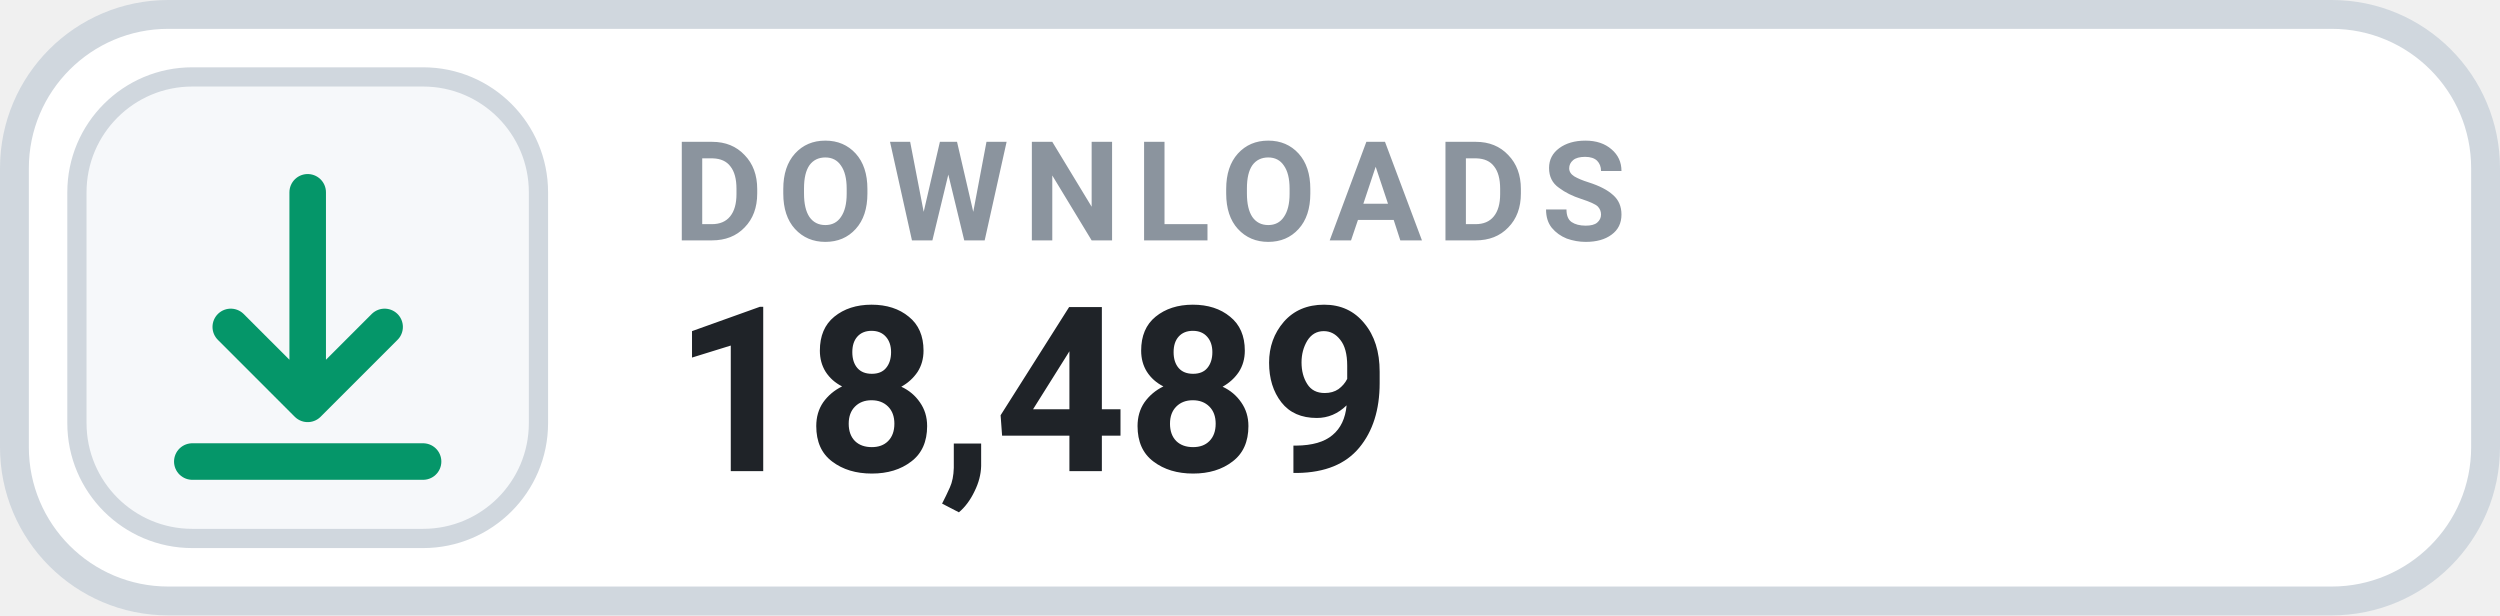
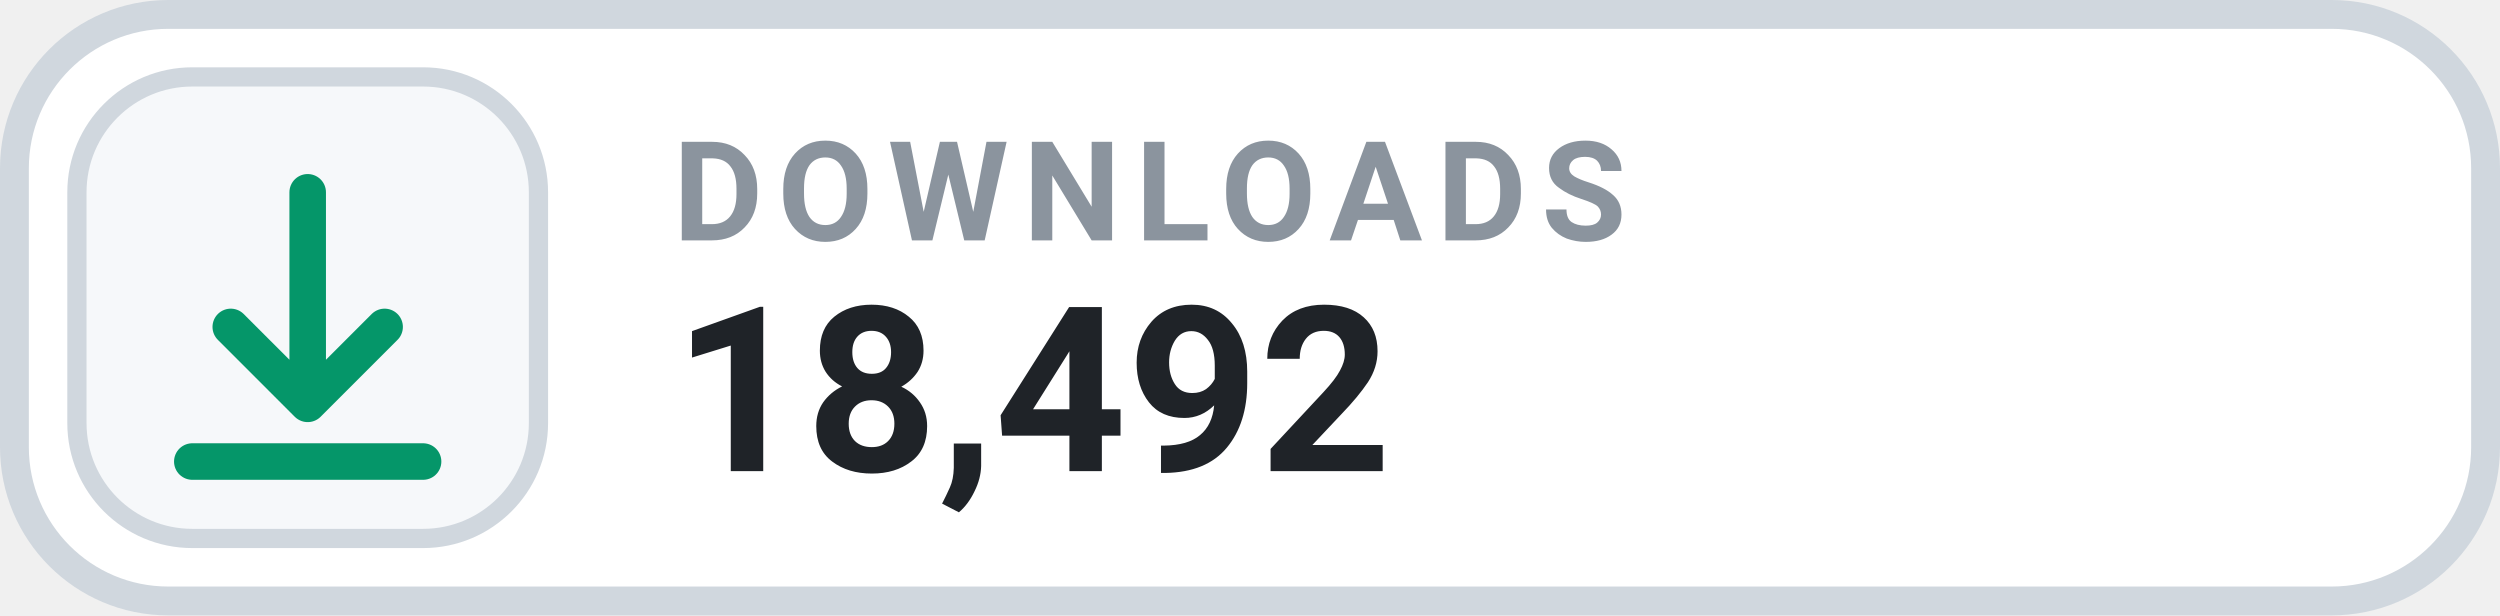
- <svg xmlns="http://www.w3.org/2000/svg" width="130" height="32" viewBox="0 0 130 32" role="img" aria-label="DOWNLOADS 18,489">
+ <svg xmlns="http://www.w3.org/2000/svg" width="130" height="32" viewBox="0 0 130 32" role="img" aria-label="DOWNLOADS 18,492">
  <rect x=".75" y=".75" width="128.5" height="30.5" rx="8" fill="#FFFFFF" stroke="#D0D7DE" stroke-width="1.5" />
  <rect x="4" y="4" width="24" height="24" rx="6" fill="#F6F8FA" stroke="#D0D7DE" stroke-width="1" />
  <g transform="translate(16 16)" style="color:#059669;">
    <path d="M0 -6 v11 m0 0 l4 -4 m-4 4 l-4 -4 M-6 8 h12" fill="none" stroke="currentColor" stroke-width="1.9" stroke-linecap="round" stroke-linejoin="round" />
  </g>
  <text x="35" y="12.5" fill="#8B949E" font-family="-apple-system,BlinkMacSystemFont,'Segoe UI',Roboto,Helvetica,Arial,sans-serif" font-size="7.2" font-weight="700" letter-spacing=".75">DOWNLOADS</text>
-   <text x="35" y="24.5" fill="#1F2328" font-family="-apple-system,BlinkMacSystemFont,'Segoe UI',Roboto,Helvetica,Arial,sans-serif" font-size="12" font-weight="700">18,489</text>
+   <text x="35" y="24.5" fill="#1F2328" font-family="-apple-system,BlinkMacSystemFont,'Segoe UI',Roboto,Helvetica,Arial,sans-serif" font-size="12" font-weight="700">18,492</text>
</svg>
